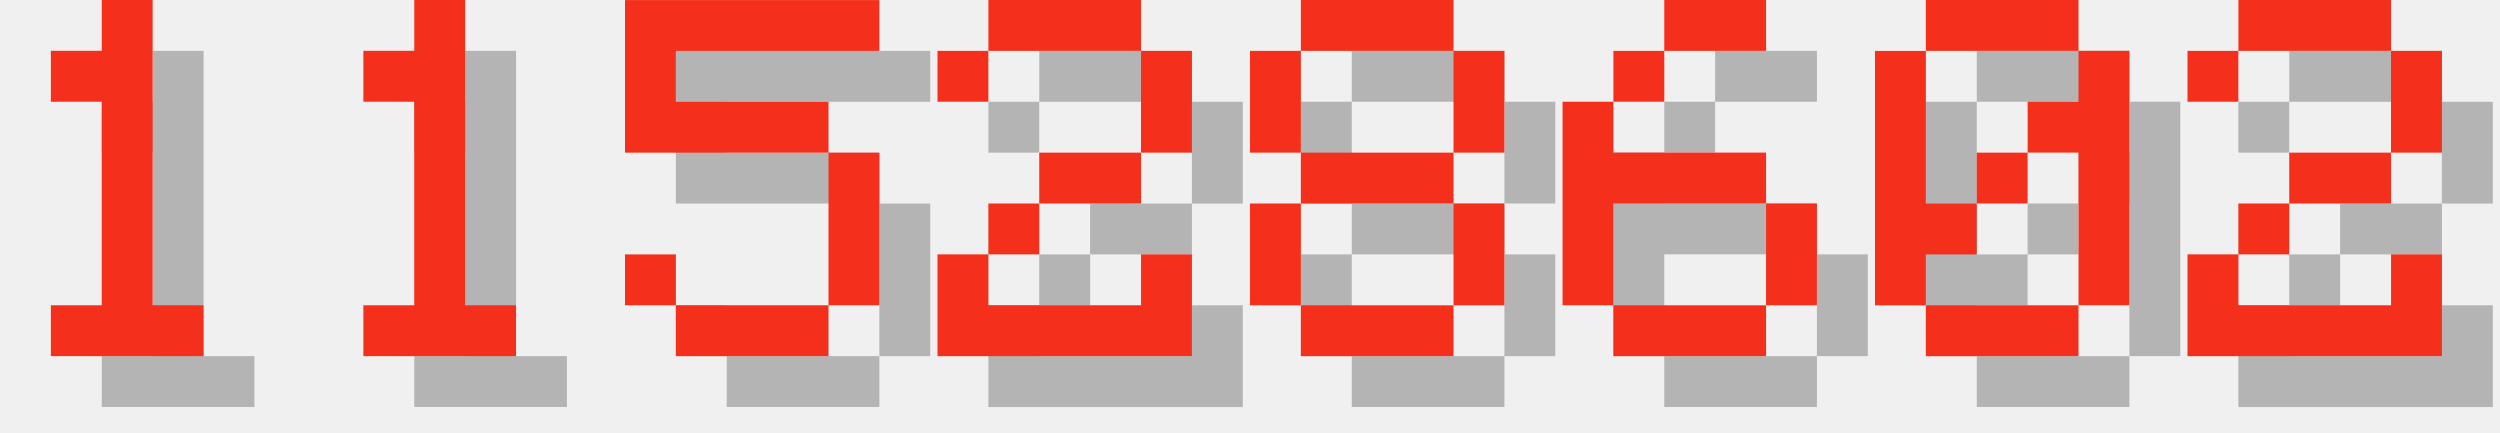
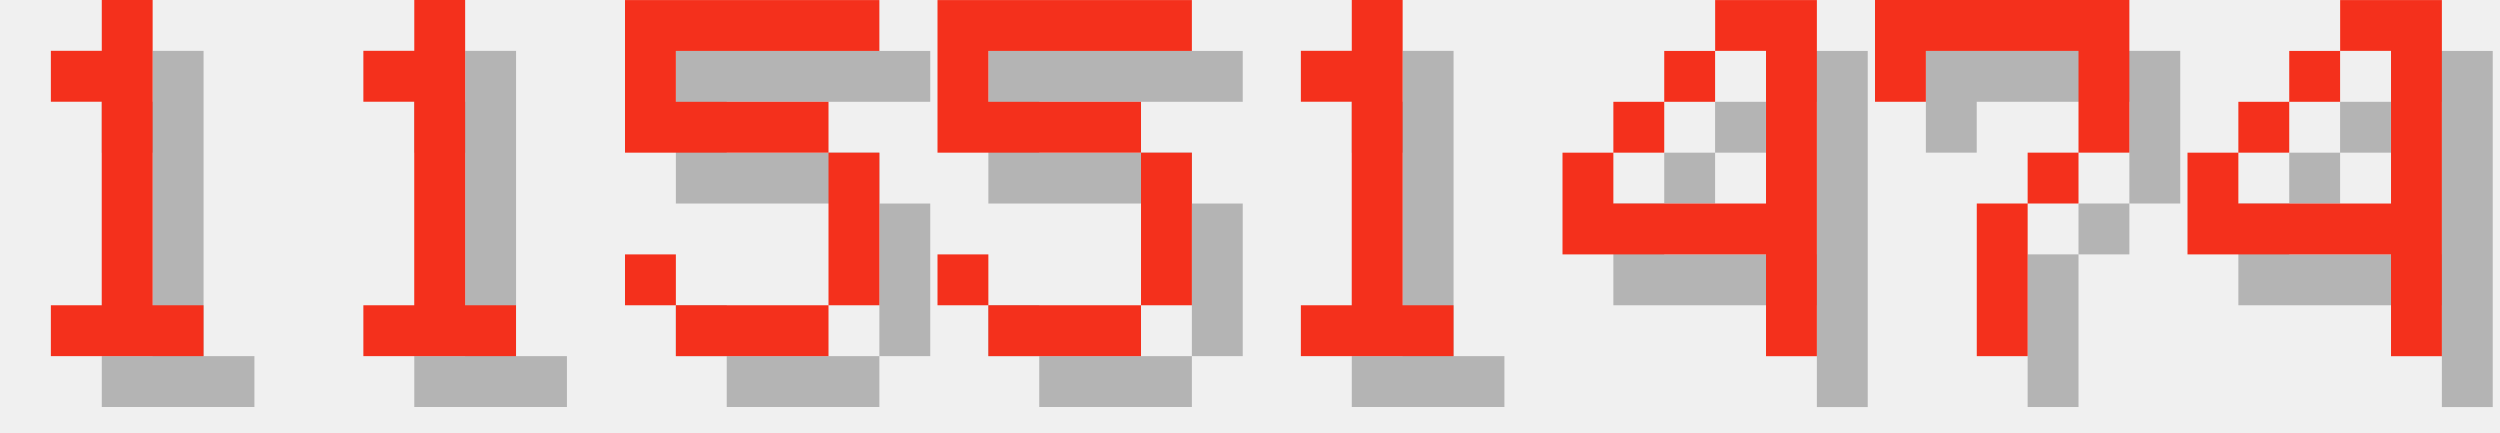
<svg xmlns="http://www.w3.org/2000/svg" version="1.1" width="208.0" height="36">
  <style>
        .text-foreground {
            fill: #F4301C;
        }
        .text-shadow {
            fill: #000000;
            fill-opacity: 0.25;
        }
    </style>
  <g class="digit" id="digit_1" transform="translate(0.0, 0), scale(4)">
    <path id="digit_1_shadow" class="text-shadow" d="m2.117 2.117v1.058h1.058v4.233h-1.058v1.058h3.175v-1.058h-1.058v-6.35h-1.058v1.058h-1.058z" fill-opacity=".5" style="paint-order:stroke fill markers" />
    <path id="digit_1_fg" class="text-foreground" d="m1.058 1.058v1.058h1.058v4.233h-1.058v1.058h3.175v-1.058h-1.058v-6.35h-1.058v1.058h-1.058z" fill="#fff" style="paint-order:stroke fill markers" />
  </g>
  <g class="digit" id="digit_1" transform="translate(26.0, 0), scale(4)">
    <path id="digit_1_shadow" class="text-shadow" d="m2.117 2.117v1.058h1.058v4.233h-1.058v1.058h3.175v-1.058h-1.058v-6.35h-1.058v1.058h-1.058z" fill-opacity=".5" style="paint-order:stroke fill markers" />
    <path id="digit_1_fg" class="text-foreground" d="m1.058 1.058v1.058h1.058v4.233h-1.058v1.058h3.175v-1.058h-1.058v-6.35h-1.058v1.058h-1.058z" fill="#fff" style="paint-order:stroke fill markers" />
  </g>
  <g class="digit" id="digit_5" transform="translate(52.0, 0), scale(4)">
    <path id="digit_5_shadow" class="text-shadow" d="m1.058 1.058v3.175h4.233v3.175h-3.175v-1.058h-1.058v1.058h1.058v1.058h3.175v-1.058h1.058v-3.175h-1.058v-1.058h-3.175v-1.058h4.233v-1.058h-5.292z" fill-opacity=".5" style="paint-order:stroke fill markers" />
    <path id="digit_5_fg" class="text-foreground" d="m0 0v3.175h4.233v3.175h-3.175v-1.058h-1.058v1.058h1.058v1.058h3.175v-1.058h1.058v-3.175h-1.058v-1.058h-3.175v-1.058h4.233v-1.058h-5.292z" fill="#fff" style="paint-order:stroke fill markers" />
  </g>
-   <g class="digit" id="digit_2" transform="translate(78.0, 0), scale(4)">
-     <path id="digit_2_shadow" class="text-shadow" d="m1.058 2.117v1.058h1.058v-1.058h3.175v2.117h-2.117v1.058h-1.058v1.058h-1.058v2.117h5.292v-2.117h-1.058v1.058h-3.175v-1.058h1.058v-1.058h2.117v-1.058h1.058v-2.117h-1.058v-1.058h-3.175v1.058h-1.058z" fill-opacity=".5" style="paint-order:stroke fill markers" />
-     <path id="digit_2_fg" class="text-foreground" d="m0 1.058v1.058h1.058v-1.058h3.175v2.117h-2.117v1.058h-1.058v1.058h-1.058v2.117h5.292v-2.117h-1.058v1.058h-3.175v-1.058h1.058v-1.058h2.117v-1.058h1.058v-2.117h-1.058v-1.058h-3.175v1.058h-1.058z" fill="#fff" style="paint-order:stroke fill markers" />
+   <g class="digit" id="digit_5" transform="translate(78.0, 0), scale(4)">
+     <path id="digit_5_shadow" class="text-shadow" d="m1.058 1.058v3.175h4.233v3.175h-3.175v-1.058h-1.058v1.058h1.058v1.058h3.175v-1.058h1.058v-3.175h-1.058v-1.058h-3.175v-1.058h4.233v-1.058h-5.292z" fill-opacity=".5" style="paint-order:stroke fill markers" />
+     <path id="digit_5_fg" class="text-foreground" d="m0 0v3.175h4.233v3.175h-3.175v-1.058h-1.058v1.058h1.058v1.058h3.175v-1.058h1.058v-3.175h-1.058v-1.058h-3.175v-1.058h4.233v-1.058h-5.292z" fill="#fff" style="paint-order:stroke fill markers" />
  </g>
-   <g class="digit" id="digit_8" transform="translate(104.0, 0), scale(4)">
-     <path id="digit_8_shadow" class="text-shadow" d="m2.117 1.058v1.058h3.175v-1.058h-3.175zm3.175 1.058v2.117h1.058v-2.117h-1.058zm0 2.117h-3.175v1.058h3.175v-1.058zm0 1.058v2.117h1.058v-2.117h-1.058zm0 2.117h-3.175v1.058h3.175v-1.058zm-3.175 0v-2.117h-1.058v2.117h1.058zm0-3.175v-2.117h-1.058v2.117h1.058z" fill-opacity=".5" style="paint-order:stroke fill markers" />
-     <path id="digit_8_fg" class="text-foreground" d="m1.058 0v1.058h3.175v-1.058h-3.175zm3.175 1.058v2.117h1.058v-2.117h-1.058zm0 2.117h-3.175v1.058h3.175v-1.058zm0 1.058v2.117h1.058v-2.117h-1.058zm0 2.117h-3.175v1.058h3.175v-1.058zm-3.175 0v-2.117h-1.058v2.117h1.058zm0-3.175v-2.117h-1.058v2.117h1.058z" fill="#fff" style="paint-order:stroke fill markers" />
+   <g class="digit" id="digit_1" transform="translate(104.0, 0), scale(4)">
+     <path id="digit_1_shadow" class="text-shadow" d="m2.117 2.117v1.058h1.058v4.233h-1.058v1.058h3.175v-1.058h-1.058v-6.35h-1.058v1.058h-1.058z" fill-opacity=".5" style="paint-order:stroke fill markers" />
+     <path id="digit_1_fg" class="text-foreground" d="m1.058 1.058v1.058h1.058v4.233h-1.058v1.058h3.175v-1.058h-1.058v-6.35h-1.058v1.058h-1.058z" fill="#fff" style="paint-order:stroke fill markers" />
  </g>
-   <g class="digit" id="digit_6" transform="translate(130.0, 0), scale(4)">
-     <path id="digit_6_shadow" class="text-shadow" d="m3.175 1.058v1.058h2.117v-1.058h-2.117zm0 1.058h-1.058v1.058h1.058v-1.058zm-1.058 1.058h-1.058v4.233h1.058v-2.117h3.175v-1.058h-3.175v-1.058zm3.175 2.117v2.117h1.058v-2.117h-1.058zm0 2.117h-3.175v1.058h3.175v-1.058z" fill-opacity=".5" style="paint-order:stroke fill markers" />
-     <path id="digit_6_fg" class="text-foreground" d="m2.117 0v1.058h2.117v-1.058h-2.117zm0 1.058h-1.058v1.058h1.058v-1.058zm-1.058 1.058h-1.058v4.233h1.058v-2.117h3.175v-1.058h-3.175v-1.058zm3.175 2.117v2.117h1.058v-2.117h-1.058zm0 2.117h-3.175v1.058h3.175v-1.058z" fill="#fff" style="paint-order:stroke fill markers" />
+   <g class="digit" id="digit_4" transform="translate(130.0, 0), scale(4)">
+     <path id="digit_4_shadow" class="text-shadow" d="m4.233 1.058v1.058h1.058v3.175h-3.175v-1.058h-1.058v2.117h4.233v2.117h1.058v-7.408h-2.117zm-2.117 3.175h1.058v-1.058h-1.058v1.058zm1.058-1.058h1.058v-1.058h-1.058v1.058z" fill-opacity=".5" style="paint-order:stroke fill markers" />
+     <path id="digit_4_fg" class="text-foreground" d="m3.175 0v1.058h1.058v3.175h-3.175v-1.058h-1.058v2.117h4.233v2.117h1.058v-7.408h-2.117zm-2.117 3.175h1.058v-1.058h-1.058v1.058zm1.058-1.058h1.058v-1.058h-1.058v1.058z" fill="#fff" style="paint-order:stroke fill markers" />
  </g>
-   <g class="digit" id="digit_0" transform="translate(156.0, 0), scale(4)">
-     <path id="digit_0_shadow" class="text-shadow" d="m2.117 1.058v1.058h3.175v-1.058h-3.175zm3.175 1.058v1.058h-1.058v1.058h1.058v3.175h1.058v-5.292h-1.058zm0 5.292h-3.175v1.058h3.175v-1.058zm-3.175 0v-1.058h1.058v-1.058h-1.058v-3.175h-1.058v5.292h1.058zm1.058-2.117h1.058v-1.058h-1.058v1.058z" fill-opacity=".5" style="paint-order:stroke fill markers" />
-     <path id="digit_0_fg" class="text-foreground" d="m1.058 0v1.058h3.175v-1.058h-3.175zm3.175 1.058v1.058h-1.058v1.058h1.058v3.175h1.058v-5.292h-1.058zm0 5.292h-3.175v1.058h3.175v-1.058zm-3.175 0v-1.058h1.058v-1.058h-1.058v-3.175h-1.058v5.292h1.058zm1.058-2.117h1.058v-1.058h-1.058v1.058z" fill="#fff" style="paint-order:stroke fill markers" />
+   <g class="digit" id="digit_7" transform="translate(156.0, 0), scale(4)">
+     <path id="digit_7_shadow" class="text-shadow" d="m1.058 1.058 2e-6 2.117h1.058v-1.058h3.175v1.058l2e-7 1.058h-1.058v1.058h-1.058l4e-7 3.175 1.058 1e-7v-3.175h1.058v-1.058h1.058l5e-7 -1.058v-2.117z" fill-opacity=".5" style="paint-order:stroke fill markers" />
+     <path id="digit_7_fg" class="text-foreground" d="m0 0 2e-6 2.117h1.058v-1.058h3.175v1.058l2e-7 1.058h-1.058v1.058h-1.058l4e-7 3.175 1.058 1e-7v-3.175h1.058v-1.058h1.058l5e-7 -1.058v-2.117z" fill="#fff" style="paint-order:stroke fill markers" />
  </g>
-   <g class="digit" id="digit_2" transform="translate(182.0, 0), scale(4)">
-     <path id="digit_2_shadow" class="text-shadow" d="m1.058 2.117v1.058h1.058v-1.058h3.175v2.117h-2.117v1.058h-1.058v1.058h-1.058v2.117h5.292v-2.117h-1.058v1.058h-3.175v-1.058h1.058v-1.058h2.117v-1.058h1.058v-2.117h-1.058v-1.058h-3.175v1.058h-1.058z" fill-opacity=".5" style="paint-order:stroke fill markers" />
-     <path id="digit_2_fg" class="text-foreground" d="m0 1.058v1.058h1.058v-1.058h3.175v2.117h-2.117v1.058h-1.058v1.058h-1.058v2.117h5.292v-2.117h-1.058v1.058h-3.175v-1.058h1.058v-1.058h2.117v-1.058h1.058v-2.117h-1.058v-1.058h-3.175v1.058h-1.058z" fill="#fff" style="paint-order:stroke fill markers" />
+   <g class="digit" id="digit_4" transform="translate(182.0, 0), scale(4)">
+     <path id="digit_4_shadow" class="text-shadow" d="m4.233 1.058v1.058h1.058v3.175h-3.175v-1.058h-1.058v2.117h4.233v2.117h1.058v-7.408h-2.117zm-2.117 3.175h1.058v-1.058h-1.058v1.058zm1.058-1.058h1.058v-1.058h-1.058v1.058z" fill-opacity=".5" style="paint-order:stroke fill markers" />
+     <path id="digit_4_fg" class="text-foreground" d="m3.175 0v1.058h1.058v3.175h-3.175v-1.058h-1.058v2.117h4.233v2.117h1.058v-7.408h-2.117zm-2.117 3.175h1.058v-1.058h-1.058v1.058zm1.058-1.058h1.058v-1.058h-1.058v1.058z" fill="#fff" style="paint-order:stroke fill markers" />
  </g>
</svg>
